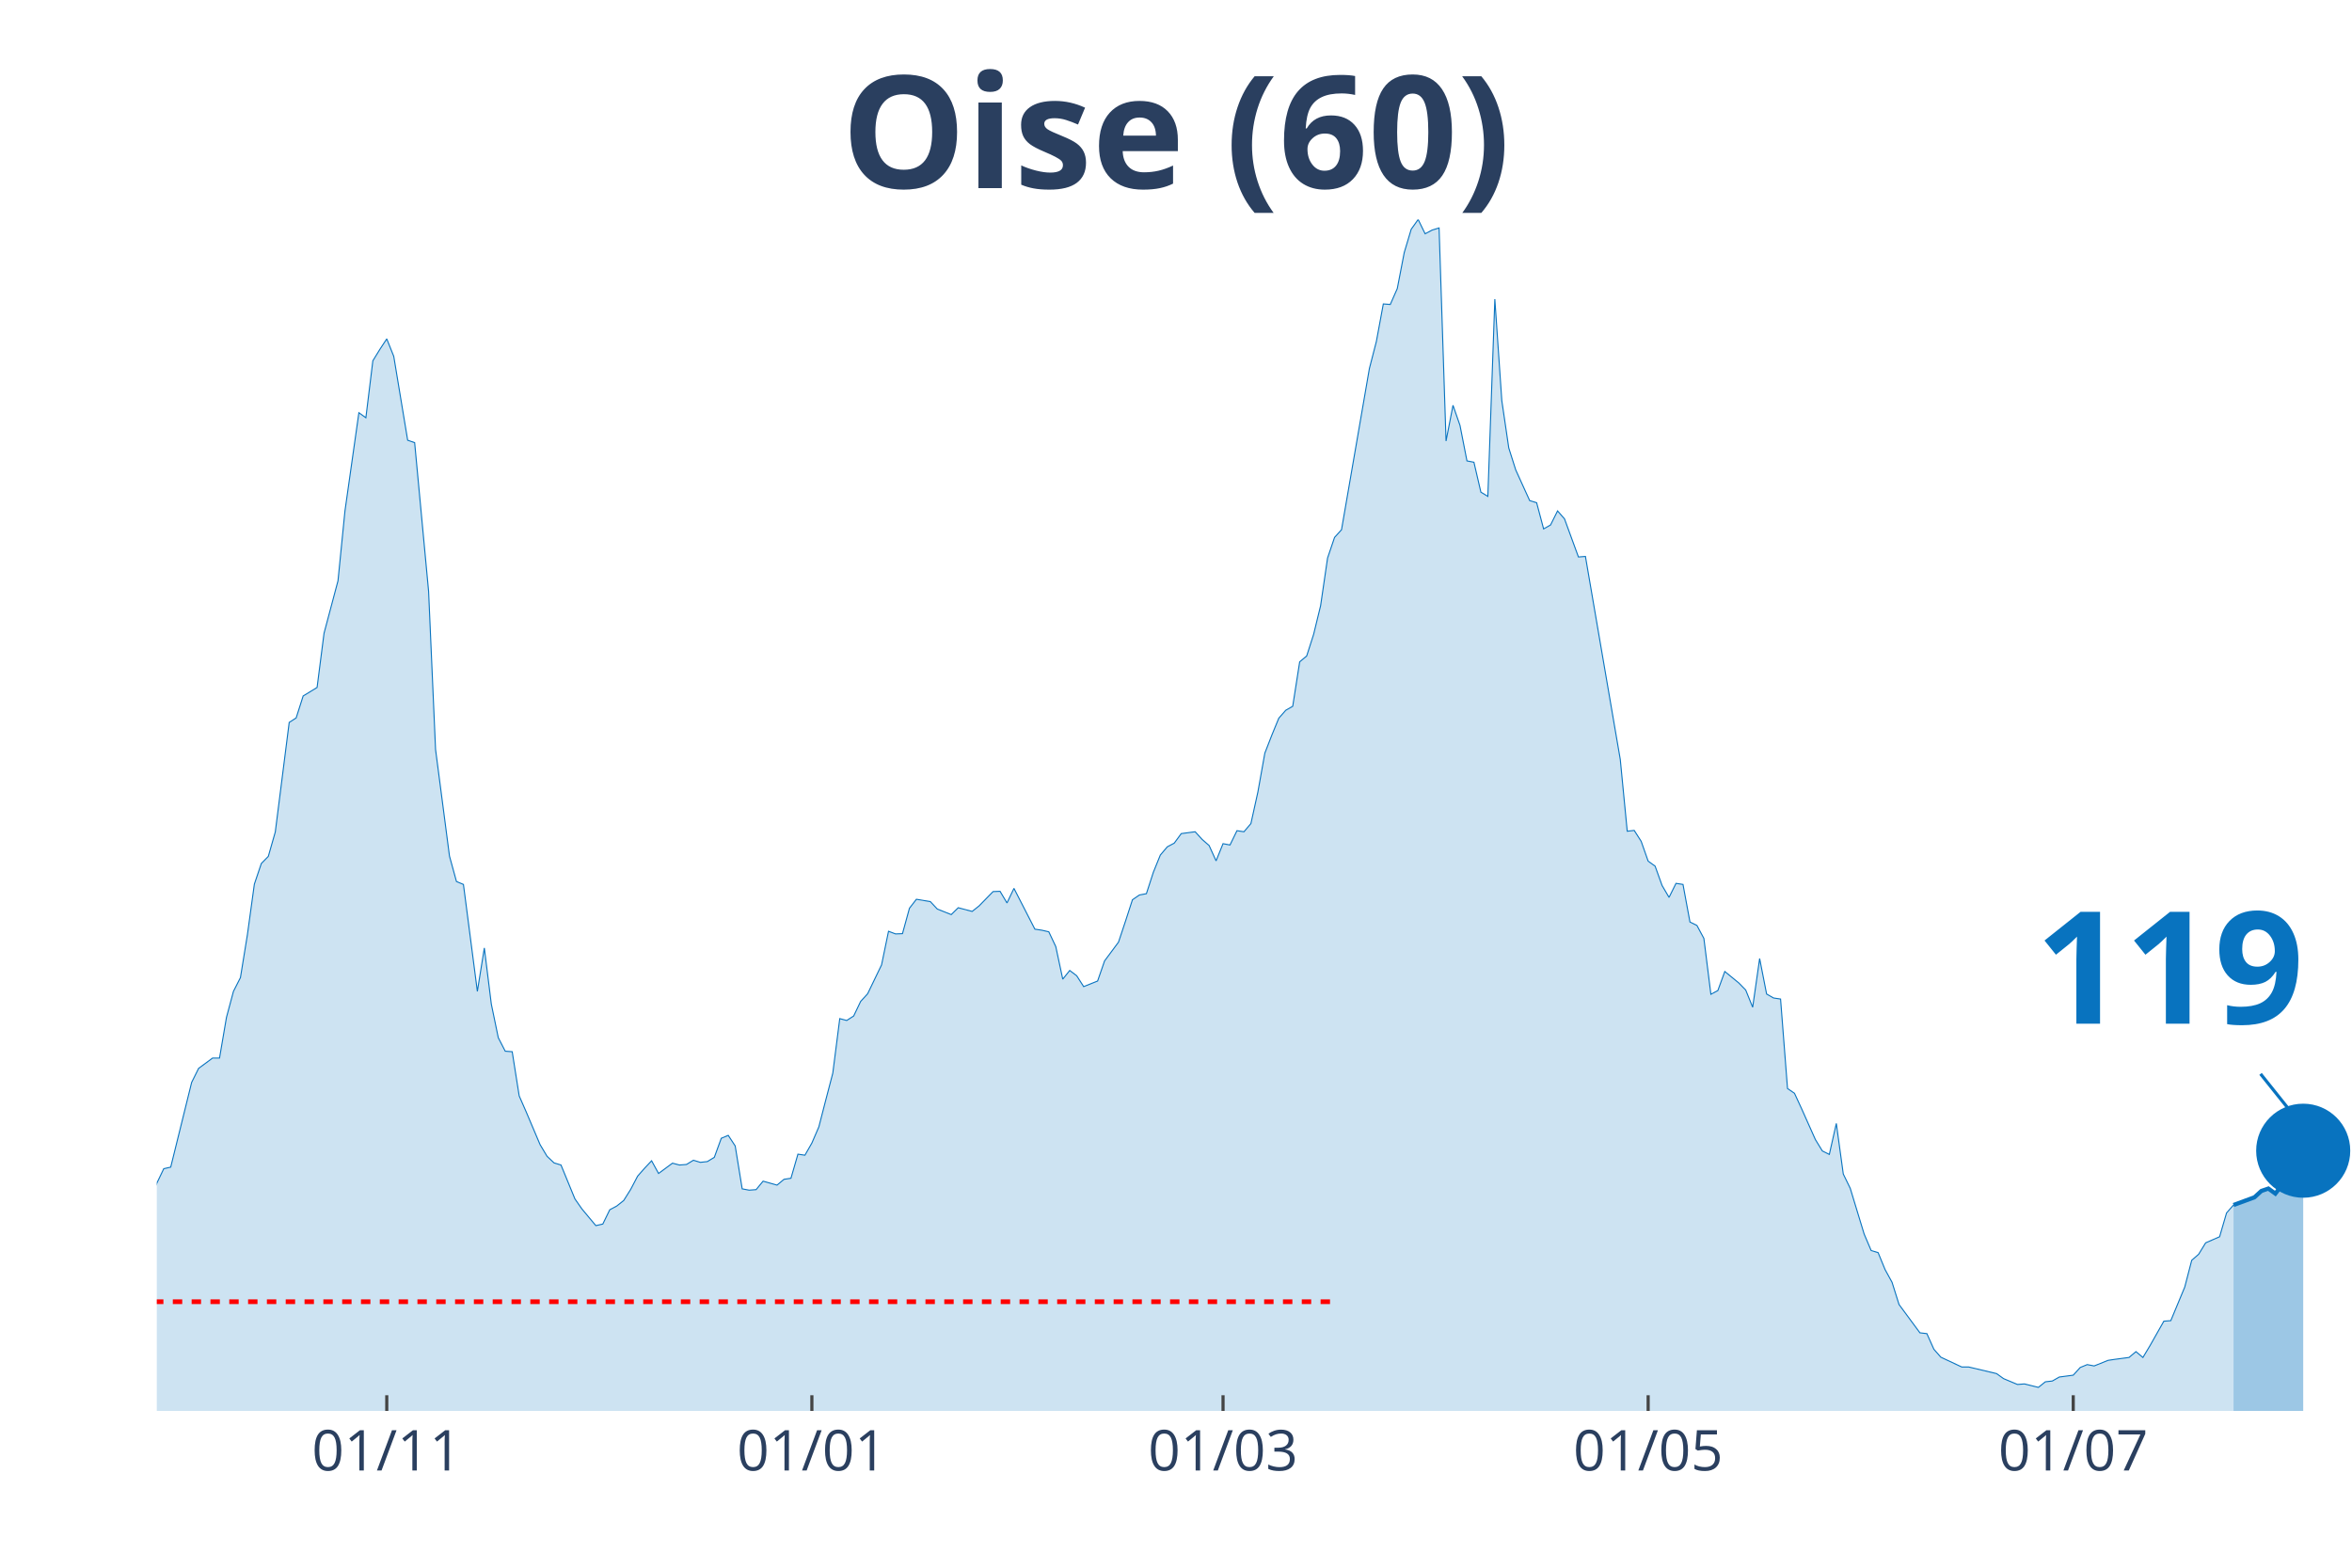
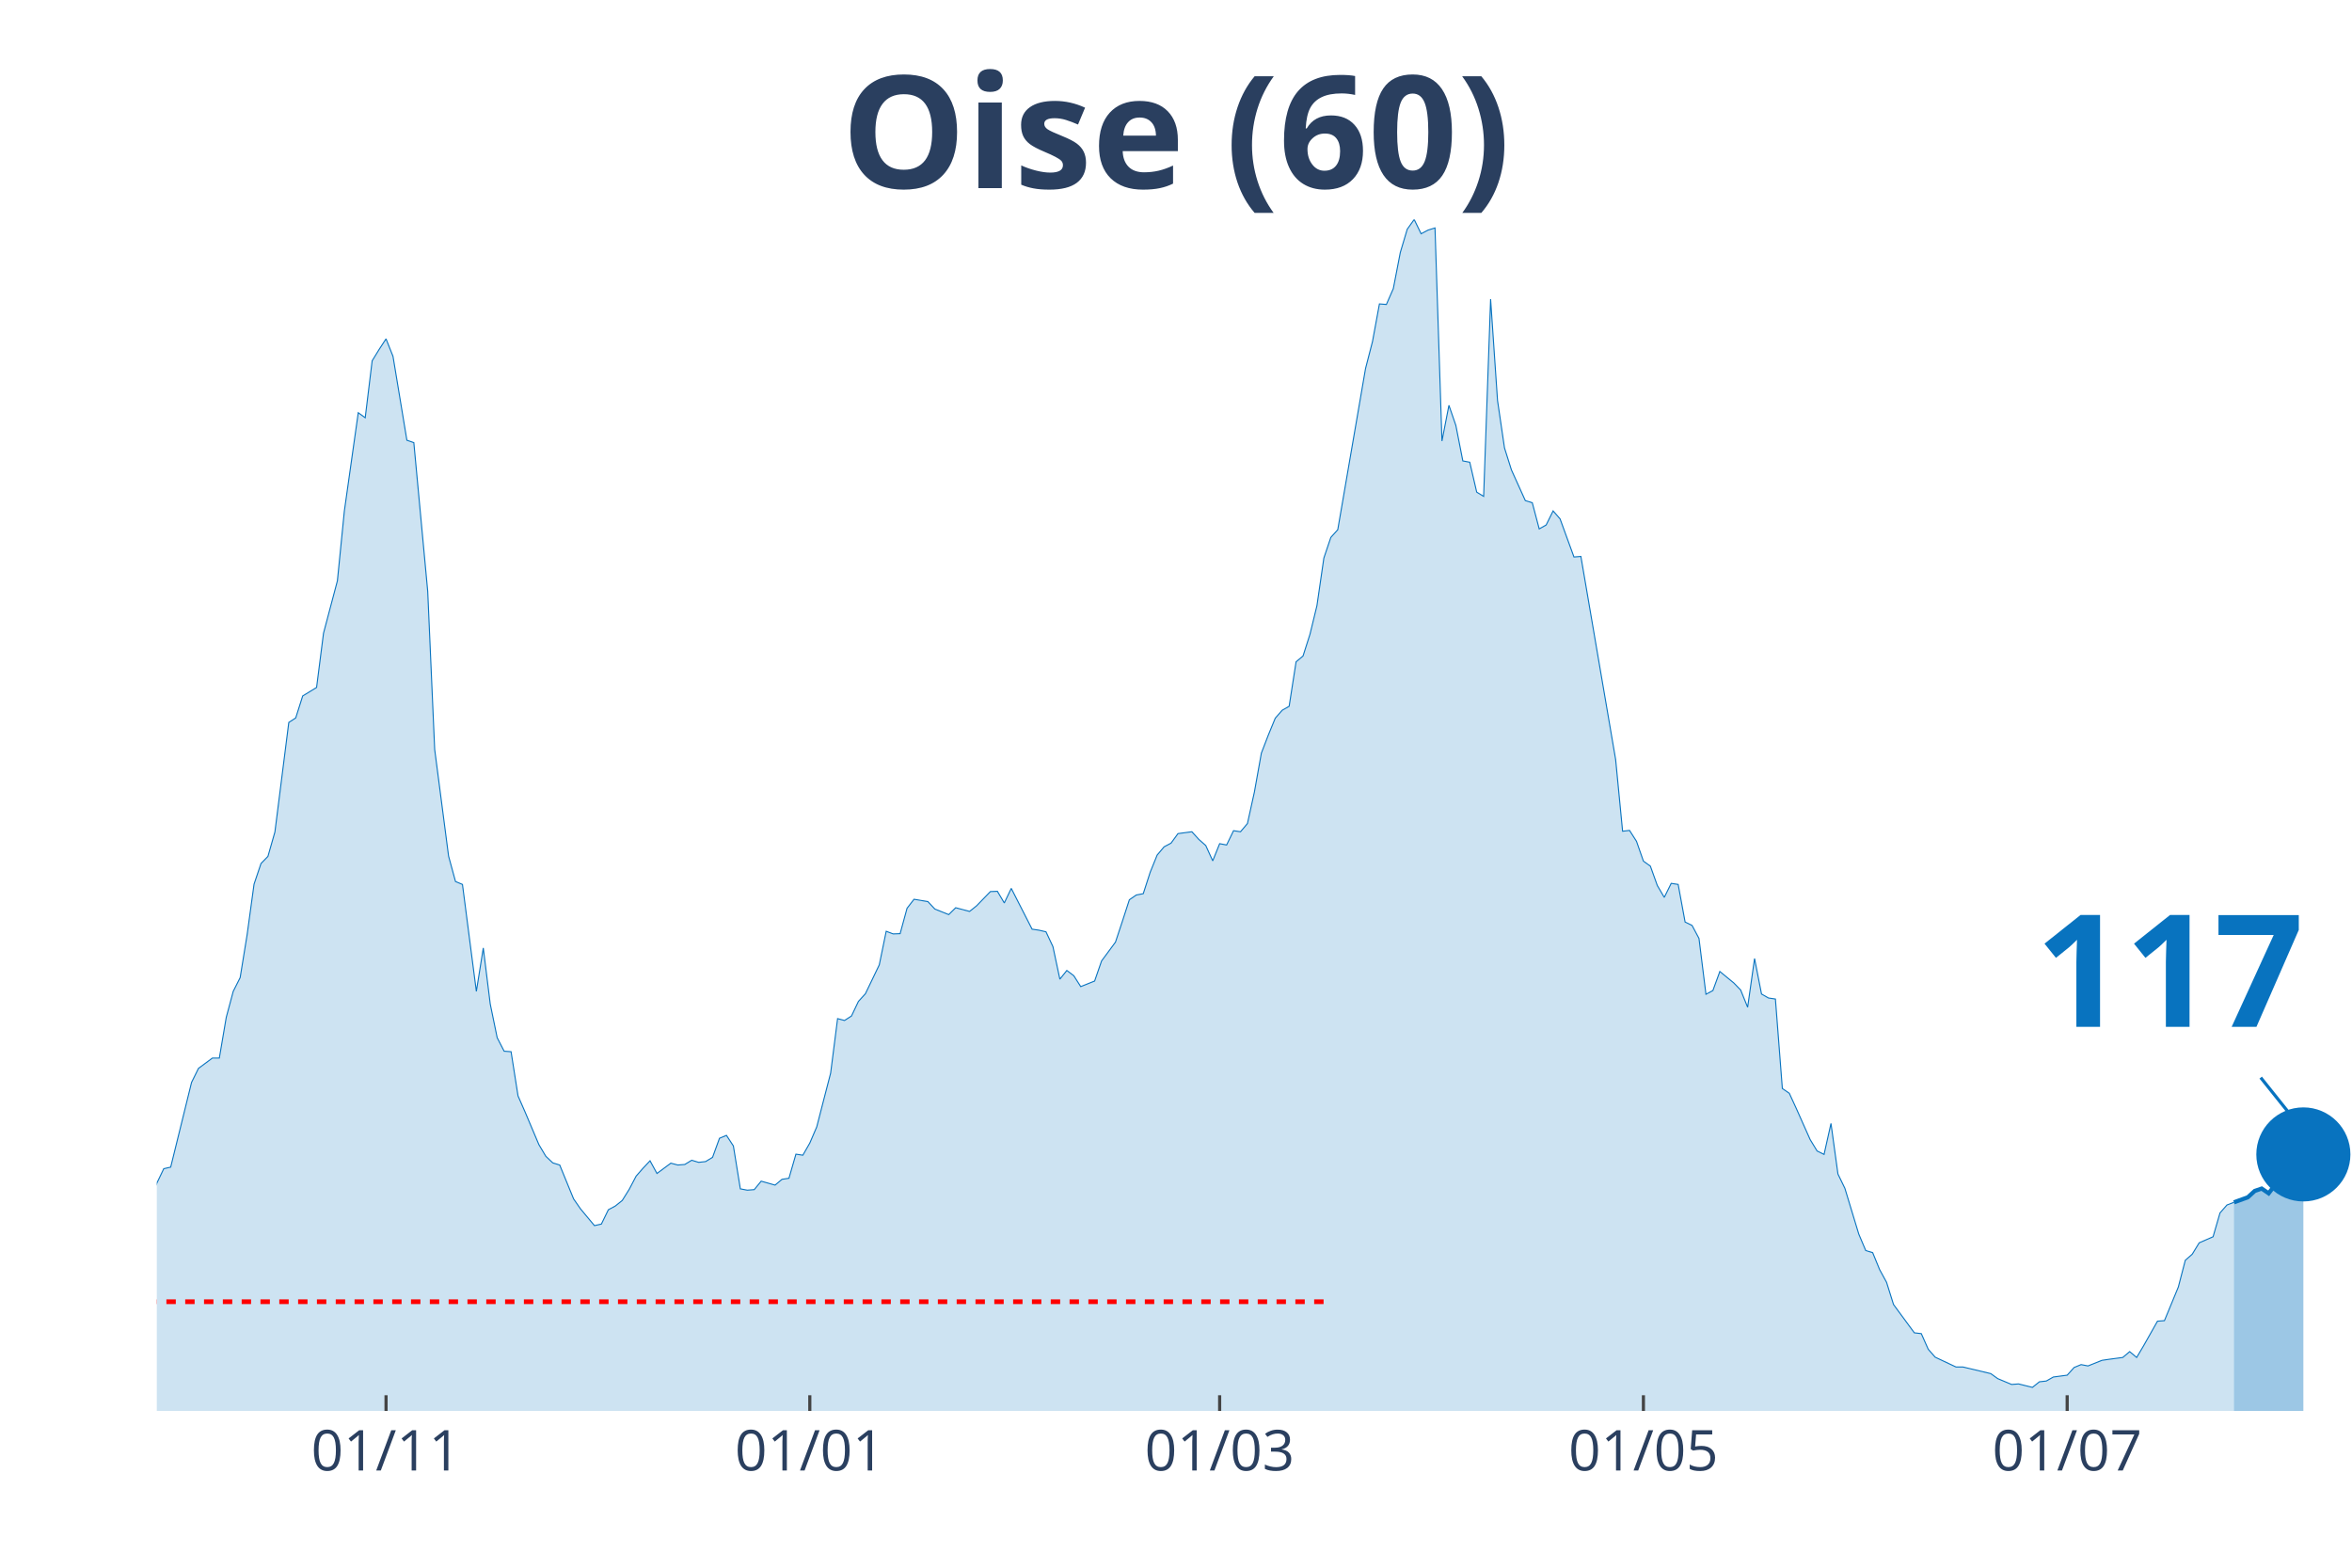
<svg xmlns="http://www.w3.org/2000/svg" class="main-svg" width="1125" height="750" style="" viewBox="0 0 750 500">
  <rect x="0" y="0" width="750" height="500" style="fill: rgb(0, 0, 0); fill-opacity: 0;" />
-   <defs id="defs-823d7f">
+   <defs id="defs-f412ad">
    <g class="clips">
-       <clipPath id="clip823d7fxyplot" class="plotclip">
+       <clipPath id="clipf412adxyplot" class="plotclip">
        <rect width="700" height="380" />
      </clipPath>
-       <clipPath class="axesclip" id="clip823d7fx">
+       <clipPath class="axesclip" id="clipf412adx">
        <rect x="50" y="0" width="700" height="500" />
      </clipPath>
-       <clipPath class="axesclip" id="clip823d7fy">
+       <clipPath class="axesclip" id="clipf412ady">
        <rect x="0" y="70" width="750" height="380" />
      </clipPath>
-       <clipPath class="axesclip" id="clip823d7fxy">
+       <clipPath class="axesclip" id="clipf412adxy">
        <rect x="50" y="70" width="700" height="380" />
      </clipPath>
    </g>
    <g class="gradients" />
  </defs>
  <g class="bglayer">
    <rect class="bg" x="50" y="70" width="700" height="380" style="fill: rgb(0, 0, 0); fill-opacity: 0; stroke-width: 0;" />
  </g>
  <g class="layer-below">
    <g class="imagelayer" />
    <g class="shapelayer" />
  </g>
  <g class="cartesianlayer">
    <g class="subplot xy">
      <g class="layer-subplot">
        <g class="shapelayer" />
        <g class="imagelayer" />
      </g>
      <g class="gridlayer">
        <g class="x">
-           <path class="xgrid crisp" transform="translate(123.33,0)" d="M0,70v380" style="stroke: rgb(255, 255, 255); stroke-opacity: 1; stroke-width: 1px;" />
-           <path class="xgrid crisp" transform="translate(258.89,0)" d="M0,70v380" style="stroke: rgb(255, 255, 255); stroke-opacity: 1; stroke-width: 1px;" />
-           <path class="xgrid crisp" transform="translate(390,0)" d="M0,70v380" style="stroke: rgb(255, 255, 255); stroke-opacity: 1; stroke-width: 1px;" />
-           <path class="xgrid crisp" transform="translate(525.56,0)" d="M0,70v380" style="stroke: rgb(255, 255, 255); stroke-opacity: 1; stroke-width: 1px;" />
-           <path class="xgrid crisp" transform="translate(661.11,0)" d="M0,70v380" style="stroke: rgb(255, 255, 255); stroke-opacity: 1; stroke-width: 1px;" />
+           <path class="xgrid crisp" transform="translate(123.1,0)" d="M0,70v380" style="stroke: rgb(255, 255, 255); stroke-opacity: 1; stroke-width: 1px;" />
+           <path class="xgrid crisp" transform="translate(258.23,0)" d="M0,70v380" style="stroke: rgb(255, 255, 255); stroke-opacity: 1; stroke-width: 1px;" />
+           <path class="xgrid crisp" transform="translate(388.92,0)" d="M0,70v380" style="stroke: rgb(255, 255, 255); stroke-opacity: 1; stroke-width: 1px;" />
+           <path class="xgrid crisp" transform="translate(524.05,0)" d="M0,70v380" style="stroke: rgb(255, 255, 255); stroke-opacity: 1; stroke-width: 1px;" />
+           <path class="xgrid crisp" transform="translate(659.18,0)" d="M0,70v380" style="stroke: rgb(255, 255, 255); stroke-opacity: 1; stroke-width: 1px;" />
        </g>
        <g class="y" />
      </g>
      <g class="zerolinelayer" />
      <path class="xlines-below" />
      <path class="ylines-below" />
      <g class="overlines-below" />
      <g class="xaxislayer-below" />
      <g class="yaxislayer-below" />
      <g class="overaxes-below" />
-       <g class="plot" transform="translate(50, 70)" clip-path="url('#clip823d7fxyplot')">
+       <g class="plot" transform="translate(50, 70)" clip-path="url('#clipf412adxyplot')">
        <g class="scatterlayer mlayer">
-           <g class="trace scatter trace27ec56" style="stroke-miterlimit: 2;">
+           <g class="trace scatter trace0e5f1c" style="stroke-miterlimit: 2;">
            <g class="fills">
              <g>
-                 <path class="js-fill" d="M662.22,380L-302.22,380L-302.22,373.08L-295.56,374.77L-293.33,375.02L-246.67,378.99L-244.44,379.24L-142.22,375.1L-140,375.61L-124.44,371.22L-122.22,371.98L-100,371.05L-97.78,370.04L-82.22,363.54L-80,362.19L-71.11,359.57L-68.89,356.45L-62.22,349.61L-60,348.26L-57.78,348.42L-55.56,344.63L-46.67,338.55L-44.44,336.01L-37.78,334.75L-35.56,332.38L-33.33,329.43L-31.11,328.33L-26.67,329.85L-24.44,325.46L-22.22,320.99L-20,307.31L-17.78,310.01L-15.56,310.52L-11.11,309.93L-8.89,311.11L-6.67,311.87L-4.44,323.01L-2.22,317.95L0,307.39L2.22,302.75L4.44,302.24L11.11,275.23L13.33,270.75L17.78,267.46L20,267.46L22.22,254.46L24.44,246.19L26.67,241.8L28.89,228.12L31.11,211.99L33.33,205.41L35.56,203.13L37.78,195.36L42.22,160.41L44.44,158.97L46.67,151.97L48.89,150.62L51.11,149.26L53.33,131.96L57.78,115.24L60,92.95L64.44,61.63L66.67,63.23L68.89,45.08L71.11,41.45L73.33,38.08L75.56,43.65L80,70.41L82.22,71.17L86.67,118.62L88.89,169.02L93.33,203.04L95.56,211.15L97.78,212.08L100,229.13L102.22,246.19L104.44,232.34L106.67,250.24L108.89,260.96L111.11,265.27L113.33,265.43L115.56,279.53L117.78,284.6L122.22,295.07L124.44,298.78L126.67,300.89L128.89,301.57L133.33,312.38L135.56,315.58L140,320.9L142.22,320.4L144.44,315.84L146.67,314.65L148.89,312.88L151.11,309.34L153.33,305.11L155.56,302.58L157.78,300.22L160,304.27L164.44,300.98L166.67,301.57L168.89,301.4L171.11,300.05L173.33,300.72L175.56,300.47L177.78,299.12L180,293.04L182.22,292.11L184.44,295.49L186.67,309.17L188.89,309.59L191.11,309.42L193.33,306.72L197.78,307.98L200,306.13L202.22,305.79L204.44,298.11L206.67,298.44L208.89,294.56L211.11,289.41L213.33,280.8L215.56,272.27L217.78,254.88L220,255.47L222.22,254.04L224.44,249.39L226.67,246.95L231.11,237.74L233.33,227.02L235.56,227.86L237.78,227.78L240,219.68L242.22,216.81L246.67,217.56L248.89,219.93L253.33,221.7L255.56,219.51L260,220.69L262.22,218.92L266.67,214.36L268.89,214.27L271.11,217.99L273.33,213.34L280,226.35L282.22,226.68L284.44,227.19L286.67,231.92L288.89,242.3L291.11,239.52L293.33,241.2L295.56,244.67L300,242.89L302.22,236.48L306.67,230.48L308.89,223.81L311.11,216.97L313.33,215.45L315.56,215.03L317.78,208.19L320,202.71L322.22,200.09L324.44,198.91L326.67,195.87L331.11,195.28L333.33,197.72L335.56,199.67L337.78,204.56L340,199.08L342.22,199.5L344.44,194.94L346.67,195.28L348.89,192.66L351.11,182.61L353.33,170.2L355.56,164.46L357.78,159.06L360,156.53L362.22,155.26L364.44,141.08L366.67,139.22L368.89,132.3L371.11,123.18L373.33,107.98L375.56,101.4L377.78,98.95L386.67,47.53L388.89,38.92L391.11,26.93L393.33,27.1L395.56,22.04L397.78,10.55L400,3.12L402.22,0L404.44,4.56L406.67,3.38L408.89,2.7L411.11,70.66L413.33,59.27L415.56,65.68L417.78,77L420,77.42L422.22,86.96L424.44,88.31L426.67,25.41L428.89,57.75L431.11,72.86L433.33,79.87L437.78,89.66L440,90.34L442.22,98.69L444.44,97.43L446.67,92.95L448.89,95.49L453.33,107.64L455.56,107.47L466.67,172.23L468.89,195.11L471.11,194.85L473.33,198.32L475.56,204.65L477.78,206.25L480,212.42L482.22,216.21L484.44,211.74L486.67,212.08L488.89,224.07L491.11,225.16L493.33,229.3L495.56,247.11L497.78,245.93L500,239.85L504.44,243.48L506.67,245.76L508.89,251.25L511.11,235.72L513.33,247.03L515.56,248.3L517.78,248.63L520,277.17L522.22,278.69L524.44,283.5L528.89,293.46L531.11,297.09L533.33,298.19L535.56,288.31L537.78,304.44L540,309L544.44,323.6L546.67,328.84L548.89,329.51L551.11,334.92L553.33,338.97L555.56,346.06L562.22,355.09L564.44,355.35L566.67,360.33L568.89,362.86L575.56,365.99L577.78,365.99L586.67,368.1L588.89,369.7L593.33,371.56L595.56,371.39L600,372.49L602.22,370.71L604.44,370.46L606.67,369.19L611.11,368.6L613.33,366.15L615.56,365.23L617.78,365.65L622.22,363.87L624.44,363.54L628.89,362.95L631.11,361.09L633.33,362.95L635.56,359.23L640,351.38L642.22,351.21L646.67,340.49L648.89,331.96L651.11,330.02L653.33,326.39L657.78,324.45L660,316.85L662.22,314.32" style="fill: rgb(8, 115, 191); fill-opacity: 0.2; stroke-width: 0;" />
+                 <path class="js-fill" d="M662.34,380L-301.27,380L-301.27,373.08L-294.62,374.77L-292.41,375.02L-245.89,378.99L-243.67,379.24L-141.77,375.1L-139.56,375.61L-124.05,371.22L-121.84,371.98L-99.68,371.05L-97.47,370.04L-81.96,363.54L-79.75,362.19L-70.89,359.57L-68.67,356.45L-62.03,349.61L-59.81,348.26L-57.59,348.42L-55.38,344.63L-46.52,338.55L-44.3,336.01L-37.66,334.75L-35.44,332.38L-33.23,329.43L-31.01,328.33L-26.58,329.85L-24.37,325.46L-22.15,320.99L-19.94,307.31L-17.72,310.01L-15.51,310.52L-11.08,309.93L-8.86,311.11L-6.65,311.87L-4.43,323.01L-2.22,317.95L0,307.39L2.22,302.75L4.43,302.24L11.08,275.23L13.29,270.75L17.72,267.46L19.94,267.46L22.15,254.46L24.37,246.19L26.58,241.8L28.8,228.12L31.01,211.99L33.23,205.41L35.44,203.13L37.66,195.36L42.09,160.41L44.3,158.97L46.52,151.97L48.73,150.62L50.95,149.26L53.16,131.96L57.59,115.24L59.81,92.95L64.24,61.63L66.46,63.23L68.67,45.08L70.89,41.45L73.1,38.08L75.32,43.65L79.75,70.41L81.96,71.17L86.39,118.62L88.61,169.02L93.04,203.04L95.25,211.15L97.47,212.08L99.68,229.13L101.9,246.19L104.11,232.34L106.33,250.24L108.54,260.96L110.76,265.27L112.97,265.43L115.19,279.53L117.41,284.6L121.84,295.07L124.05,298.78L126.27,300.89L128.48,301.57L132.91,312.38L135.13,315.58L139.56,320.9L141.77,320.4L143.99,315.84L146.2,314.65L148.42,312.88L150.63,309.34L152.85,305.11L155.06,302.58L157.28,300.22L159.49,304.27L163.92,300.98L166.14,301.57L168.35,301.4L170.57,300.05L172.78,300.72L175,300.47L177.22,299.12L179.43,293.04L181.65,292.11L183.86,295.49L186.08,309.17L188.29,309.59L190.51,309.42L192.72,306.72L197.15,307.98L199.37,306.13L201.58,305.79L203.8,298.11L206.01,298.44L208.23,294.56L210.44,289.41L212.66,280.8L214.87,272.27L217.09,254.88L219.3,255.47L221.52,254.04L223.73,249.39L225.95,246.95L230.38,237.74L232.59,227.02L234.81,227.86L237.03,227.78L239.24,219.68L241.46,216.81L245.89,217.56L248.1,219.93L252.53,221.7L254.75,219.51L259.18,220.69L261.39,218.92L265.82,214.36L268.04,214.27L270.25,217.99L272.47,213.34L279.11,226.35L281.33,226.68L283.54,227.19L285.76,231.92L287.97,242.3L290.19,239.52L292.41,241.2L294.62,244.67L299.05,242.89L301.27,236.48L305.7,230.48L307.91,223.81L310.13,216.97L312.34,215.45L314.56,215.03L316.77,208.19L318.99,202.71L321.2,200.09L323.42,198.91L325.63,195.87L330.06,195.28L332.28,197.72L334.49,199.67L336.71,204.56L338.92,199.08L341.14,199.5L343.35,194.94L345.57,195.28L347.78,192.66L350,182.61L352.22,170.2L354.43,164.46L356.65,159.06L358.86,156.53L361.08,155.26L363.29,141.08L365.51,139.22L367.72,132.3L369.94,123.18L372.15,107.98L374.37,101.4L376.58,98.95L385.44,47.53L387.66,38.92L389.87,26.93L392.09,27.1L394.3,22.04L396.52,10.55L398.73,3.12L400.95,0L403.16,4.56L405.38,3.38L407.59,2.7L409.81,70.66L412.03,59.27L414.24,65.68L416.46,77L418.67,77.42L420.89,86.96L423.1,88.31L425.32,25.41L427.53,57.75L429.75,72.86L431.96,79.87L436.39,89.66L438.61,90.34L440.82,98.69L443.04,97.43L445.25,92.95L447.47,95.49L451.9,107.64L454.11,107.47L465.19,172.23L467.41,195.11L469.62,194.85L471.84,198.32L474.05,204.65L476.27,206.25L478.48,212.42L480.7,216.21L482.91,211.74L485.13,212.08L487.34,224.07L489.56,225.16L491.77,229.3L493.99,247.11L496.2,245.93L498.42,239.85L502.85,243.48L505.06,245.76L507.28,251.25L509.49,235.72L511.71,247.03L513.92,248.3L516.14,248.63L518.35,277.17L520.57,278.69L522.78,283.5L527.22,293.46L529.43,297.09L531.65,298.19L533.86,288.31L536.08,304.44L538.29,309L542.72,323.6L544.94,328.84L547.15,329.51L549.37,334.92L551.58,338.97L553.8,346.06L560.44,355.09L562.66,355.35L564.87,360.33L567.09,362.86L573.73,365.99L575.95,365.99L584.81,368.1L587.03,369.7L591.46,371.56L593.67,371.39L598.1,372.49L600.32,370.71L602.53,370.46L604.75,369.19L609.18,368.6L611.39,366.15L613.61,365.23L615.82,365.65L620.25,363.87L622.47,363.54L626.9,362.95L629.11,361.09L631.33,362.95L633.54,359.23L637.97,351.38L640.19,351.21L644.62,340.49L646.84,331.96L649.05,330.02L651.27,326.39L655.7,324.45L657.91,316.85L660.13,314.32L662.34,313.47" style="fill: rgb(8, 115, 191); fill-opacity: 0.2; stroke-width: 0;" />
              </g>
            </g>
            <g class="errorbars" />
            <g class="lines">
-               <path class="js-line" d="M-302.22,373.08L-295.56,374.77L-293.33,375.02L-246.67,378.99L-244.44,379.24L-142.22,375.1L-140,375.61L-124.44,371.22L-122.22,371.98L-100,371.05L-97.78,370.04L-82.22,363.54L-80,362.19L-71.11,359.57L-68.89,356.45L-62.22,349.61L-60,348.26L-57.78,348.42L-55.56,344.63L-46.67,338.55L-44.44,336.01L-37.78,334.75L-35.56,332.38L-33.33,329.43L-31.11,328.33L-26.67,329.85L-24.44,325.46L-22.22,320.99L-20,307.31L-17.78,310.01L-15.56,310.52L-11.11,309.93L-8.89,311.11L-6.67,311.87L-4.44,323.01L-2.22,317.95L0,307.39L2.22,302.75L4.44,302.24L11.11,275.23L13.33,270.75L17.78,267.46L20,267.46L22.22,254.46L24.44,246.19L26.67,241.8L28.89,228.12L31.11,211.99L33.33,205.41L35.56,203.13L37.78,195.36L42.22,160.41L44.44,158.97L46.67,151.97L48.89,150.62L51.11,149.26L53.33,131.96L57.78,115.24L60,92.95L64.44,61.63L66.67,63.23L68.89,45.08L71.11,41.45L73.33,38.08L75.56,43.65L80,70.41L82.22,71.17L86.67,118.62L88.89,169.02L93.33,203.04L95.56,211.15L97.78,212.08L100,229.13L102.22,246.19L104.44,232.34L106.67,250.24L108.89,260.96L111.11,265.27L113.33,265.43L115.56,279.53L117.78,284.6L122.22,295.07L124.44,298.78L126.67,300.89L128.89,301.57L133.33,312.38L135.56,315.58L140,320.9L142.22,320.4L144.44,315.84L146.67,314.65L148.89,312.88L151.11,309.34L153.33,305.11L155.56,302.58L157.78,300.22L160,304.27L164.44,300.98L166.67,301.57L168.89,301.4L171.11,300.05L173.33,300.72L175.56,300.47L177.78,299.12L180,293.04L182.22,292.11L184.44,295.49L186.67,309.17L188.89,309.59L191.11,309.42L193.33,306.72L197.78,307.98L200,306.13L202.22,305.79L204.44,298.11L206.67,298.44L208.89,294.56L211.11,289.41L213.33,280.8L215.56,272.27L217.78,254.88L220,255.47L222.22,254.04L224.44,249.39L226.67,246.95L231.11,237.74L233.33,227.02L235.56,227.86L237.78,227.78L240,219.68L242.22,216.81L246.67,217.56L248.89,219.93L253.33,221.7L255.56,219.51L260,220.69L262.22,218.92L266.67,214.36L268.89,214.27L271.11,217.99L273.33,213.34L280,226.35L282.22,226.68L284.44,227.19L286.67,231.92L288.89,242.3L291.11,239.52L293.33,241.2L295.56,244.67L300,242.89L302.22,236.48L306.67,230.48L308.89,223.81L311.11,216.97L313.33,215.45L315.56,215.03L317.78,208.19L320,202.71L322.22,200.09L324.44,198.91L326.67,195.87L331.11,195.28L333.33,197.72L335.56,199.67L337.78,204.56L340,199.08L342.22,199.5L344.44,194.94L346.67,195.28L348.89,192.66L351.11,182.61L353.33,170.2L355.56,164.46L357.78,159.06L360,156.53L362.22,155.26L364.44,141.08L366.67,139.22L368.89,132.3L371.11,123.18L373.33,107.98L375.56,101.4L377.78,98.95L386.67,47.53L388.89,38.92L391.11,26.93L393.33,27.1L395.56,22.04L397.78,10.55L400,3.12L402.22,0L404.44,4.56L406.67,3.38L408.89,2.7L411.11,70.66L413.33,59.27L415.56,65.68L417.78,77L420,77.42L422.22,86.96L424.44,88.31L426.67,25.41L428.89,57.75L431.11,72.86L433.33,79.87L437.78,89.66L440,90.34L442.22,98.69L444.44,97.43L446.67,92.95L448.89,95.49L453.33,107.64L455.56,107.47L466.67,172.23L468.89,195.11L471.11,194.85L473.33,198.32L475.56,204.65L477.78,206.25L480,212.42L482.22,216.21L484.44,211.74L486.67,212.08L488.89,224.07L491.11,225.16L493.33,229.3L495.56,247.11L497.78,245.93L500,239.85L504.44,243.48L506.67,245.76L508.89,251.25L511.11,235.72L513.33,247.03L515.56,248.3L517.78,248.63L520,277.17L522.22,278.69L524.44,283.5L528.89,293.46L531.11,297.09L533.33,298.19L535.56,288.31L537.78,304.44L540,309L544.44,323.6L546.67,328.84L548.89,329.51L551.11,334.92L553.33,338.97L555.56,346.06L562.22,355.09L564.44,355.35L566.67,360.33L568.89,362.86L575.56,365.99L577.78,365.99L586.67,368.1L588.89,369.7L593.33,371.56L595.56,371.39L600,372.49L602.22,370.71L604.44,370.46L606.67,369.19L611.11,368.6L613.33,366.15L615.56,365.23L617.78,365.65L622.22,363.87L624.44,363.54L628.89,362.95L631.11,361.09L633.33,362.95L635.56,359.23L640,351.38L642.22,351.21L646.67,340.49L648.89,331.96L651.11,330.02L653.33,326.39L657.78,324.45L660,316.85L662.22,314.32" style="vector-effect: non-scaling-stroke; fill: none; stroke: rgb(8, 115, 191); stroke-opacity: 1; stroke-width: 0.5px; opacity: 1;" />
+               <path class="js-line" d="M-301.27,373.08L-294.62,374.77L-292.41,375.02L-245.89,378.99L-243.67,379.24L-141.77,375.1L-139.56,375.61L-124.05,371.22L-121.84,371.98L-99.68,371.05L-97.47,370.04L-81.96,363.54L-79.75,362.19L-70.89,359.57L-68.67,356.45L-62.03,349.61L-59.81,348.26L-57.59,348.42L-55.38,344.63L-46.52,338.55L-44.3,336.01L-37.66,334.75L-35.44,332.38L-33.23,329.43L-31.01,328.33L-26.58,329.85L-24.37,325.46L-22.15,320.99L-19.94,307.31L-17.72,310.01L-15.51,310.52L-11.08,309.93L-8.86,311.11L-6.65,311.87L-4.43,323.01L-2.22,317.95L0,307.39L2.22,302.75L4.43,302.24L11.08,275.23L13.29,270.75L17.72,267.46L19.94,267.46L22.15,254.46L24.37,246.19L26.58,241.8L28.8,228.12L31.01,211.99L33.23,205.41L35.44,203.13L37.66,195.36L42.09,160.41L44.3,158.97L46.52,151.97L48.73,150.62L50.95,149.26L53.16,131.96L57.59,115.24L59.81,92.95L64.24,61.63L66.46,63.23L68.67,45.08L70.89,41.45L73.1,38.08L75.32,43.65L79.75,70.41L81.96,71.17L86.39,118.62L88.61,169.02L93.04,203.04L95.25,211.15L97.47,212.08L99.68,229.13L101.9,246.19L104.11,232.34L106.33,250.24L108.54,260.96L110.76,265.27L112.97,265.43L115.19,279.53L117.41,284.6L121.84,295.07L124.05,298.78L126.27,300.89L128.48,301.57L132.91,312.38L135.13,315.58L139.56,320.9L141.77,320.4L143.99,315.84L146.2,314.65L148.42,312.88L150.63,309.34L152.85,305.11L155.06,302.58L157.28,300.22L159.49,304.27L163.92,300.98L166.14,301.57L168.35,301.4L170.57,300.05L172.78,300.72L175,300.47L177.22,299.12L179.43,293.04L181.65,292.11L183.86,295.49L186.08,309.17L188.29,309.59L190.51,309.42L192.72,306.72L197.15,307.98L199.37,306.13L201.58,305.79L203.8,298.11L206.01,298.44L208.23,294.56L210.44,289.41L212.66,280.8L214.87,272.27L217.09,254.88L219.3,255.47L221.52,254.04L223.73,249.39L225.95,246.95L230.38,237.74L232.59,227.02L234.81,227.86L237.03,227.78L239.24,219.68L241.46,216.81L245.89,217.56L248.1,219.93L252.53,221.7L254.75,219.51L259.18,220.69L261.39,218.92L265.82,214.36L268.04,214.27L270.25,217.99L272.47,213.34L279.11,226.35L281.33,226.68L283.54,227.19L285.76,231.92L287.97,242.3L290.19,239.52L292.41,241.2L294.62,244.67L299.05,242.89L301.27,236.48L305.7,230.48L307.91,223.81L310.13,216.97L312.34,215.45L314.56,215.03L316.77,208.19L318.99,202.71L321.2,200.09L323.42,198.91L325.63,195.87L330.06,195.28L332.28,197.72L334.49,199.67L336.71,204.56L338.92,199.08L341.14,199.5L343.35,194.94L345.57,195.28L347.78,192.66L350,182.61L352.22,170.2L354.43,164.46L356.65,159.06L358.86,156.53L361.08,155.26L363.29,141.08L365.51,139.22L367.72,132.3L369.94,123.18L372.15,107.98L374.37,101.4L376.58,98.95L385.44,47.53L387.66,38.92L389.87,26.93L392.09,27.1L394.3,22.04L396.52,10.55L398.73,3.12L400.95,0L403.16,4.56L405.38,3.38L407.59,2.7L409.81,70.66L412.03,59.27L414.24,65.68L416.46,77L418.67,77.42L420.89,86.96L423.1,88.31L425.32,25.41L427.53,57.75L429.75,72.86L431.96,79.87L436.39,89.66L438.61,90.34L440.82,98.69L443.04,97.43L445.25,92.95L447.47,95.49L451.9,107.64L454.11,107.47L465.19,172.23L467.41,195.11L469.62,194.85L471.84,198.32L474.05,204.65L476.27,206.25L478.48,212.42L480.7,216.21L482.91,211.74L485.13,212.08L487.34,224.07L489.56,225.16L491.77,229.3L493.99,247.11L496.2,245.93L498.42,239.85L502.85,243.48L505.06,245.76L507.28,251.25L509.49,235.72L511.71,247.03L513.92,248.3L516.14,248.63L518.35,277.17L520.57,278.69L522.78,283.5L527.22,293.46L529.43,297.09L531.65,298.19L533.86,288.31L536.08,304.44L538.29,309L542.72,323.6L544.94,328.84L547.15,329.51L549.37,334.92L551.58,338.97L553.8,346.06L560.44,355.09L562.66,355.35L564.87,360.33L567.09,362.86L573.73,365.99L575.95,365.99L584.81,368.1L587.03,369.7L591.46,371.56L593.67,371.39L598.1,372.49L600.32,370.71L602.53,370.46L604.75,369.19L609.18,368.6L611.39,366.15L613.61,365.23L615.82,365.65L620.25,363.87L622.47,363.54L626.9,362.95L629.11,361.09L631.33,362.95L633.54,359.23L637.97,351.38L640.19,351.21L644.62,340.49L646.84,331.96L649.05,330.02L651.27,326.39L655.7,324.45L657.91,316.85L660.13,314.32L662.34,313.47" style="vector-effect: non-scaling-stroke; fill: none; stroke: rgb(8, 115, 191); stroke-opacity: 1; stroke-width: 0.5px; opacity: 1;" />
            </g>
            <g class="points" />
            <g class="text" />
          </g>
-           <g class="trace scatter trace80c0bd" style="stroke-miterlimit: 2;">
+           <g class="trace scatter trace88be17" style="stroke-miterlimit: 2;">
            <g class="fills">
              <g>
-                 <path class="js-fill" d="M684.44,380L662.22,380L662.22,314.32L668.89,311.87L671.11,309.84L673.33,309.08L675.56,310.69L677.78,307.82L680,306.21L684.44,297.01" style="fill: rgb(8, 115, 191); fill-opacity: 0.4; stroke-width: 0;" />
+                 <path class="js-fill" d="M684.49,380L662.34,380L662.34,313.47L666.77,311.87L668.99,309.84L671.2,309.08L673.42,310.6L675.63,307.73L677.85,306.13L682.28,296.84L684.49,298.19" style="fill: rgb(8, 115, 191); fill-opacity: 0.4; stroke-width: 0;" />
              </g>
            </g>
            <g class="errorbars" />
            <g class="lines">
-               <path class="js-line" d="M662.22,314.32L668.89,311.87L671.11,309.84L673.33,309.08L675.56,310.69L677.78,307.82L680,306.21L684.44,297.01" style="vector-effect: non-scaling-stroke; fill: none; stroke: rgb(8, 115, 191); stroke-opacity: 1; stroke-width: 2px; opacity: 1;" />
+               <path class="js-line" d="M662.34,313.47L666.77,311.87L668.99,309.84L671.2,309.08L673.42,310.6L675.63,307.73L677.85,306.13L682.28,296.84L684.49,298.19" style="vector-effect: non-scaling-stroke; fill: none; stroke: rgb(8, 115, 191); stroke-opacity: 1; stroke-width: 2px; opacity: 1;" />
            </g>
            <g class="points" />
            <g class="text" />
          </g>
-           <g class="trace scatter trace50154c" style="stroke-miterlimit: 2; opacity: 1;">
+           <g class="trace scatter trace2d81a3" style="stroke-miterlimit: 2; opacity: 1;">
            <g class="fills" />
            <g class="errorbars" />
            <g class="lines" />
            <g class="points">
-               <path class="point" transform="translate(684.44,297.01)" d="M15,0A15,15 0 1,1 0,-15A15,15 0 0,1 15,0Z" style="opacity: 1; stroke-width: 0px; fill: rgb(8, 115, 191); fill-opacity: 1;" />
+               <path class="point" transform="translate(684.49,298.19)" d="M15,0A15,15 0 1,1 0,-15A15,15 0 0,1 15,0Z" style="opacity: 1; stroke-width: 0px; fill: rgb(8, 115, 191); fill-opacity: 1;" />
            </g>
            <g class="text" />
          </g>
        </g>
      </g>
      <g class="overplot" />
      <path class="xlines-above crisp" style="fill: none; stroke-width: 1px; stroke: rgb(0, 0, 0); stroke-opacity: 0;" d="" />
      <path class="ylines-above crisp" style="fill: none;" d="M0,0" />
      <g class="overlines-above" />
      <g class="xaxislayer-above">
-         <path class="xtick ticks crisp" d="M0,450v-5" transform="translate(123.33,0)" style="stroke: rgb(68, 68, 68); stroke-opacity: 1; stroke-width: 1px;" />
-         <path class="xtick ticks crisp" d="M0,450v-5" transform="translate(258.89,0)" style="stroke: rgb(68, 68, 68); stroke-opacity: 1; stroke-width: 1px;" />
-         <path class="xtick ticks crisp" d="M0,450v-5" transform="translate(390,0)" style="stroke: rgb(68, 68, 68); stroke-opacity: 1; stroke-width: 1px;" />
-         <path class="xtick ticks crisp" d="M0,450v-5" transform="translate(525.56,0)" style="stroke: rgb(68, 68, 68); stroke-opacity: 1; stroke-width: 1px;" />
-         <path class="xtick ticks crisp" d="M0,450v-5" transform="translate(661.11,0)" style="stroke: rgb(68, 68, 68); stroke-opacity: 1; stroke-width: 1px;" />
+         <path class="xtick ticks crisp" d="M0,450v-5" transform="translate(123.1,0)" style="stroke: rgb(68, 68, 68); stroke-opacity: 1; stroke-width: 1px;" />
+         <path class="xtick ticks crisp" d="M0,450v-5" transform="translate(258.23,0)" style="stroke: rgb(68, 68, 68); stroke-opacity: 1; stroke-width: 1px;" />
+         <path class="xtick ticks crisp" d="M0,450v-5" transform="translate(388.92,0)" style="stroke: rgb(68, 68, 68); stroke-opacity: 1; stroke-width: 1px;" />
+         <path class="xtick ticks crisp" d="M0,450v-5" transform="translate(524.05,0)" style="stroke: rgb(68, 68, 68); stroke-opacity: 1; stroke-width: 1px;" />
+         <path class="xtick ticks crisp" d="M0,450v-5" transform="translate(659.18,0)" style="stroke: rgb(68, 68, 68); stroke-opacity: 1; stroke-width: 1px;" />
        <g class="xtick">
-           <text text-anchor="middle" x="0" y="469" transform="translate(123.33,0)" style="font-family: 'Open Sans', verdana, arial, sans-serif; font-size: 18px; fill: rgb(42, 63, 95); fill-opacity: 1; white-space: pre;">01/11</text>
+           <text text-anchor="middle" x="0" y="469" transform="translate(123.1,0)" style="font-family: 'Open Sans', verdana, arial, sans-serif; font-size: 18px; fill: rgb(42, 63, 95); fill-opacity: 1; white-space: pre;">01/11</text>
        </g>
        <g class="xtick">
-           <text text-anchor="middle" x="0" y="469" transform="translate(258.89,0)" style="font-family: 'Open Sans', verdana, arial, sans-serif; font-size: 18px; fill: rgb(42, 63, 95); fill-opacity: 1; white-space: pre;">01/01</text>
+           <text text-anchor="middle" x="0" y="469" transform="translate(258.23,0)" style="font-family: 'Open Sans', verdana, arial, sans-serif; font-size: 18px; fill: rgb(42, 63, 95); fill-opacity: 1; white-space: pre;">01/01</text>
        </g>
        <g class="xtick">
-           <text text-anchor="middle" x="0" y="469" transform="translate(390,0)" style="font-family: 'Open Sans', verdana, arial, sans-serif; font-size: 18px; fill: rgb(42, 63, 95); fill-opacity: 1; white-space: pre;">01/03</text>
+           <text text-anchor="middle" x="0" y="469" transform="translate(388.92,0)" style="font-family: 'Open Sans', verdana, arial, sans-serif; font-size: 18px; fill: rgb(42, 63, 95); fill-opacity: 1; white-space: pre;">01/03</text>
        </g>
        <g class="xtick">
-           <text text-anchor="middle" x="0" y="469" transform="translate(525.56,0)" style="font-family: 'Open Sans', verdana, arial, sans-serif; font-size: 18px; fill: rgb(42, 63, 95); fill-opacity: 1; white-space: pre;">01/05</text>
+           <text text-anchor="middle" x="0" y="469" transform="translate(524.05,0)" style="font-family: 'Open Sans', verdana, arial, sans-serif; font-size: 18px; fill: rgb(42, 63, 95); fill-opacity: 1; white-space: pre;">01/05</text>
        </g>
        <g class="xtick">
-           <text text-anchor="middle" x="0" y="469" transform="translate(661.11,0)" style="font-family: 'Open Sans', verdana, arial, sans-serif; font-size: 18px; fill: rgb(42, 63, 95); fill-opacity: 1; white-space: pre;">01/07</text>
+           <text text-anchor="middle" x="0" y="469" transform="translate(659.18,0)" style="font-family: 'Open Sans', verdana, arial, sans-serif; font-size: 18px; fill: rgb(42, 63, 95); fill-opacity: 1; white-space: pre;">01/07</text>
        </g>
      </g>
      <g class="yaxislayer-above" />
      <g class="overaxes-above" />
    </g>
  </g>
  <g class="polarlayer" />
  <g class="ternarylayer" />
  <g class="geolayer" />
  <g class="funnelarealayer" />
  <g class="pielayer" />
  <g class="treemaplayer" />
  <g class="sunburstlayer" />
  <g class="glimages" />
-   <defs id="topdefs-823d7f">
+   <defs id="topdefs-f412ad">
    <g class="clips" />
  </defs>
  <g class="layer-above">
    <g class="imagelayer" />
    <g class="shapelayer">
-       <path data-index="0" fill-rule="evenodd" d="M-1198.89,415.17L425.56,415.17" clip-path="url('#clip823d7fxy')" style="opacity: 1; stroke: rgb(255, 0, 0); stroke-opacity: 1; fill: rgb(0, 0, 0); fill-opacity: 0; stroke-dasharray: 3px, 3px; stroke-width: 1.5px;" />
+       <path data-index="0" fill-rule="evenodd" d="M-1194.94,415.17L424.37,415.17" clip-path="url('#clipf412adxy')" style="opacity: 1; stroke: rgb(255, 0, 0); stroke-opacity: 1; fill: rgb(0, 0, 0); fill-opacity: 0; stroke-dasharray: 3px, 3px; stroke-width: 1.5px;" />
    </g>
  </g>
  <g class="infolayer">
    <g class="g-gtitle">
      <text class="gtitle" x="375" y="25" text-anchor="middle" dy="0.7em" style="font-family: 'Open Sans', verdana, arial, sans-serif; font-size: 50px; fill: rgb(42, 63, 95); opacity: 1; font-weight: normal; white-space: pre;">
        <tspan style="font-weight:bold">Oise (60)</tspan>
      </text>
    </g>
    <g class="g-xtitle" />
    <g class="annotation" data-index="0" style="opacity: 1;">
-       <g class="annotation-text-g" transform="rotate(0,692.44,307.01)">
-         <g class="cursor-pointer" transform="translate(634, 271)">
+       <g class="annotation-text-g" transform="rotate(0,692.49,308.19)">
+         <g class="cursor-pointer" transform="translate(634, 272)">
          <rect class="bg" x="0.5" y="0.5" width="115" height="71" style="stroke-width: 1px; stroke: rgb(0, 0, 0); stroke-opacity: 0; fill: rgb(255, 255, 255); fill-opacity: 0.6;" />
          <text class="annotation-text" text-anchor="middle" x="57.812" y="55.5" style="font-family: 'Open Sans', verdana, arial, sans-serif; font-size: 50px; fill: rgb(8, 115, 191); fill-opacity: 1; white-space: pre;">
-             <tspan style="font-weight:bold">119 </tspan>
+             <tspan style="font-weight:bold">117 </tspan>
          </text>
        </g>
      </g>
      <g class="annotation-arrow-g" style="opacity: 1;">
-         <path d="M720.84,342.51L732.44,357.01" style="stroke-width: 1px; stroke: rgb(8, 115, 191); stroke-opacity: 1; stroke-dasharray: 0px, 0px, 18.569px, 18.569px;" />
+         <path d="M720.89,343.69L732.49,358.19" style="stroke-width: 1px; stroke: rgb(8, 115, 191); stroke-opacity: 1; stroke-dasharray: 0px, 0px, 18.569px, 18.569px;" />
      </g>
    </g>
  </g>
</svg>
